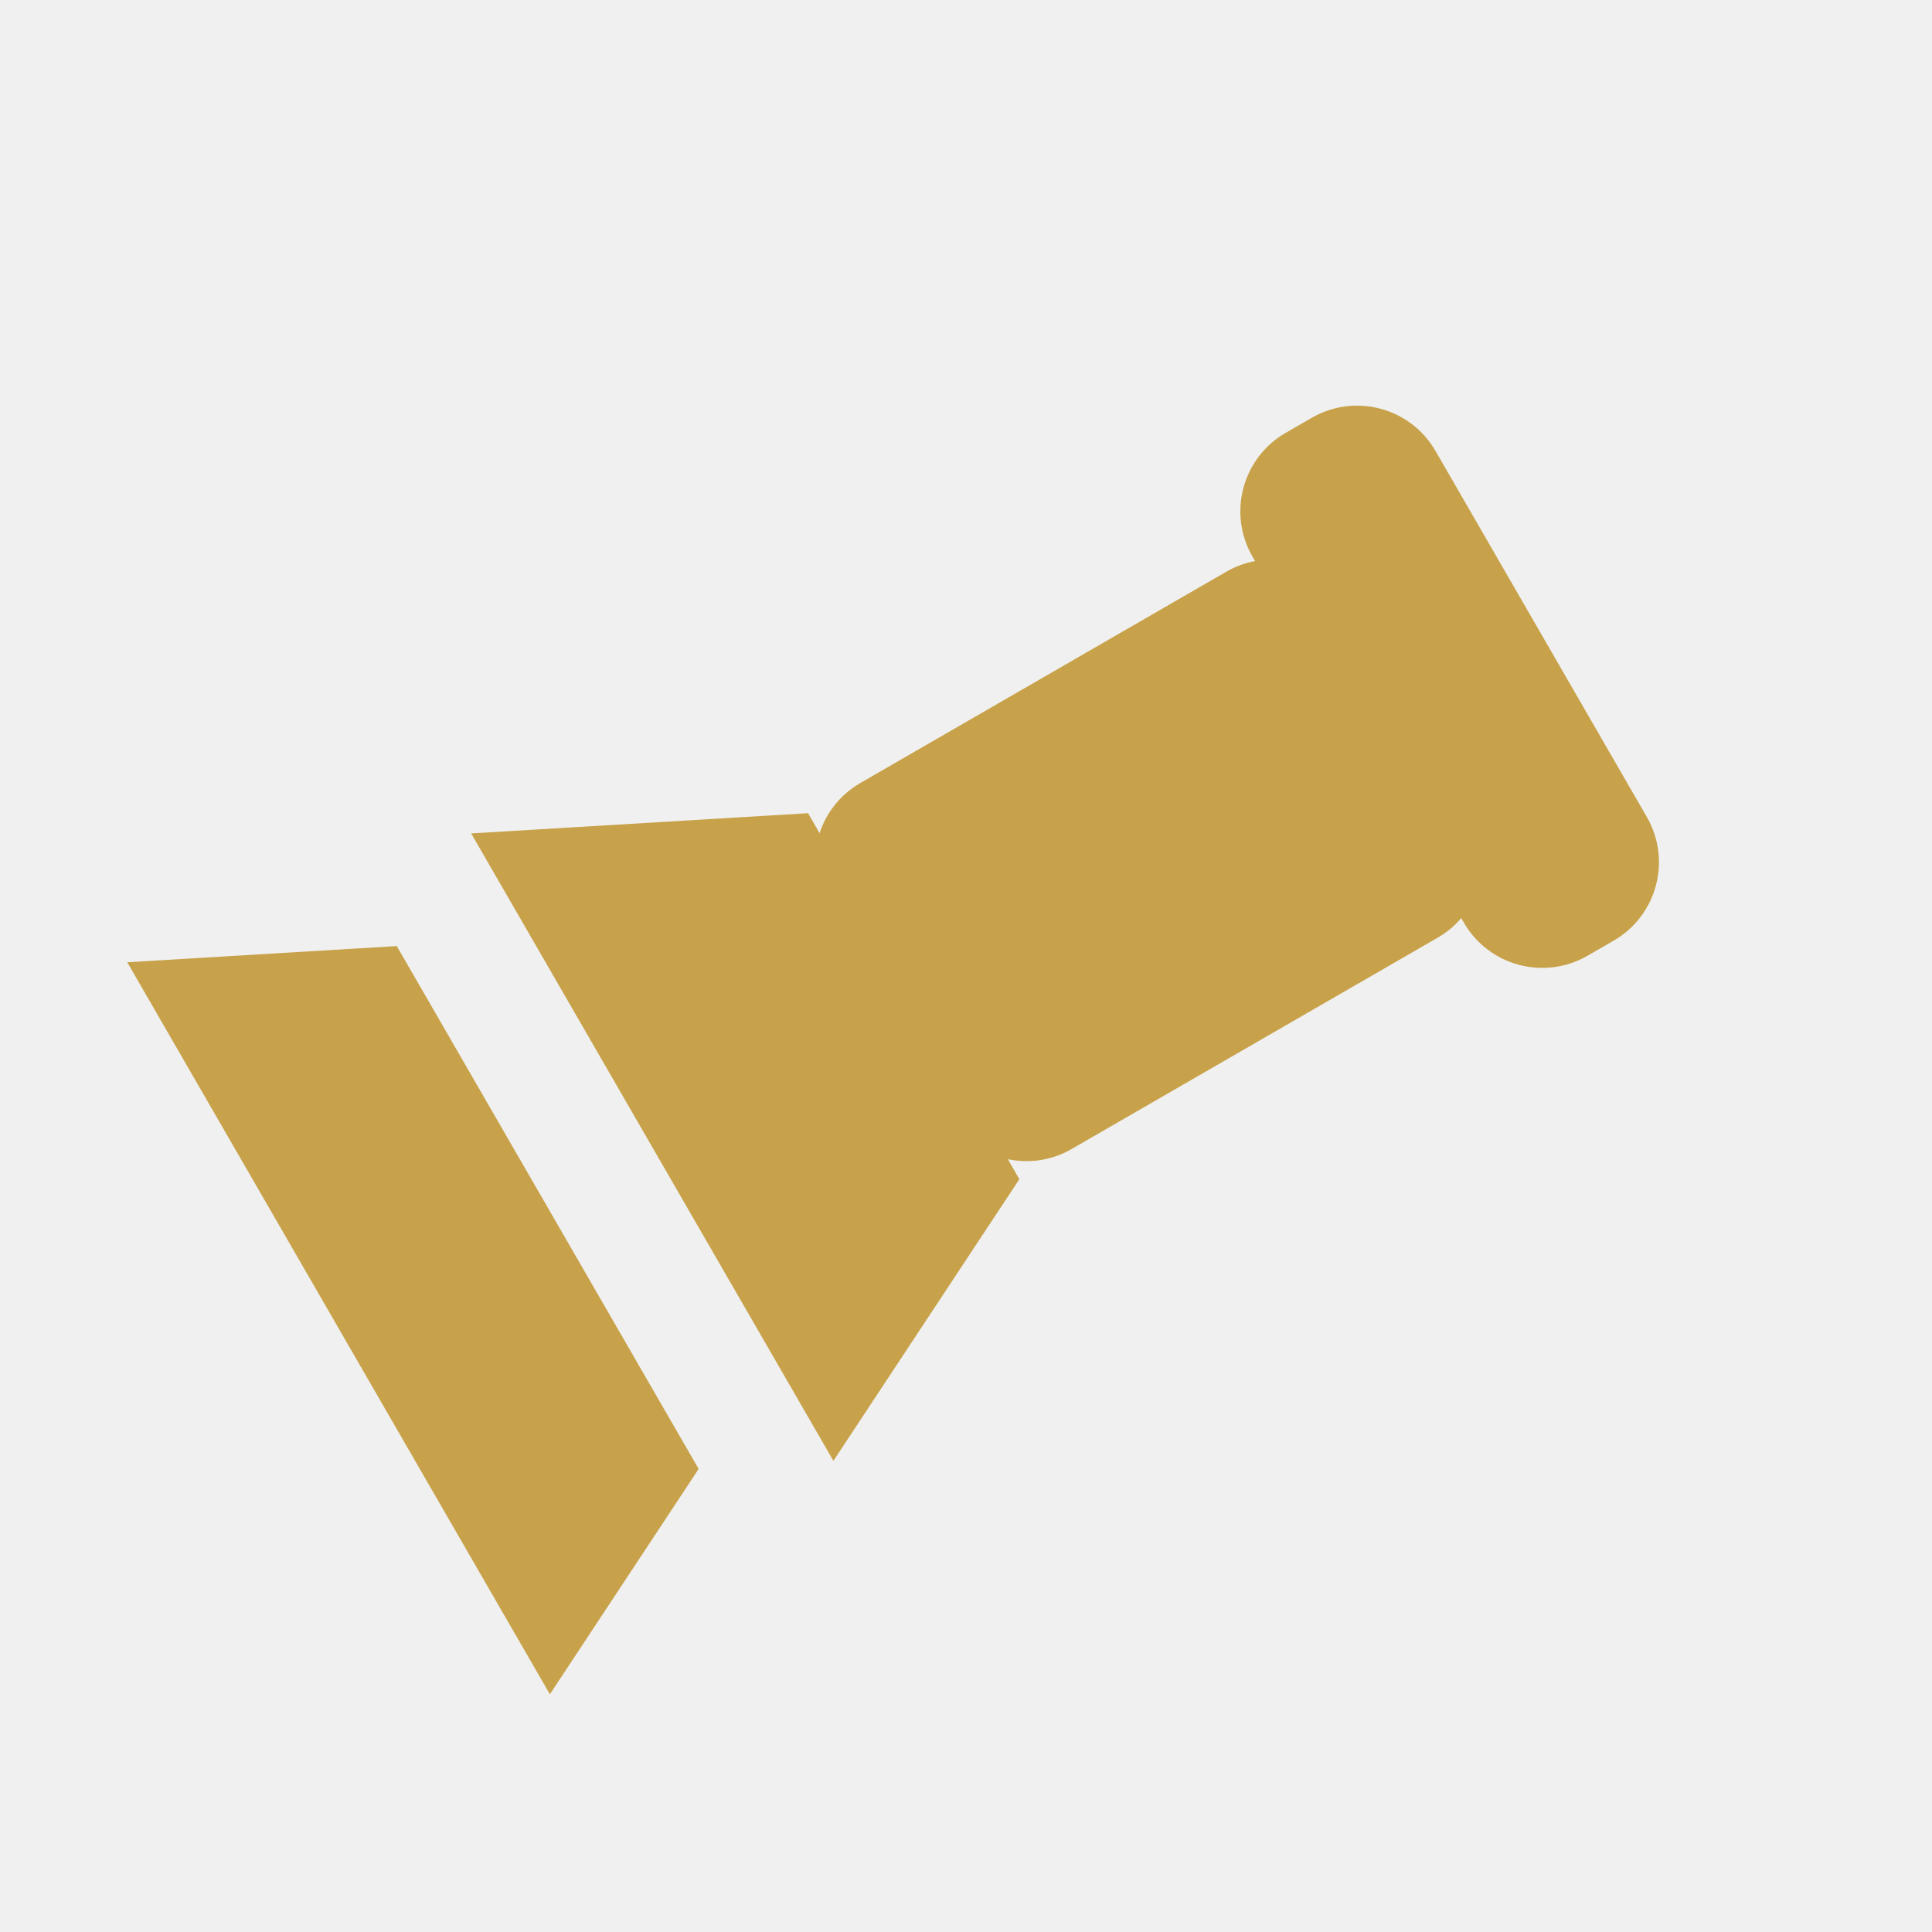
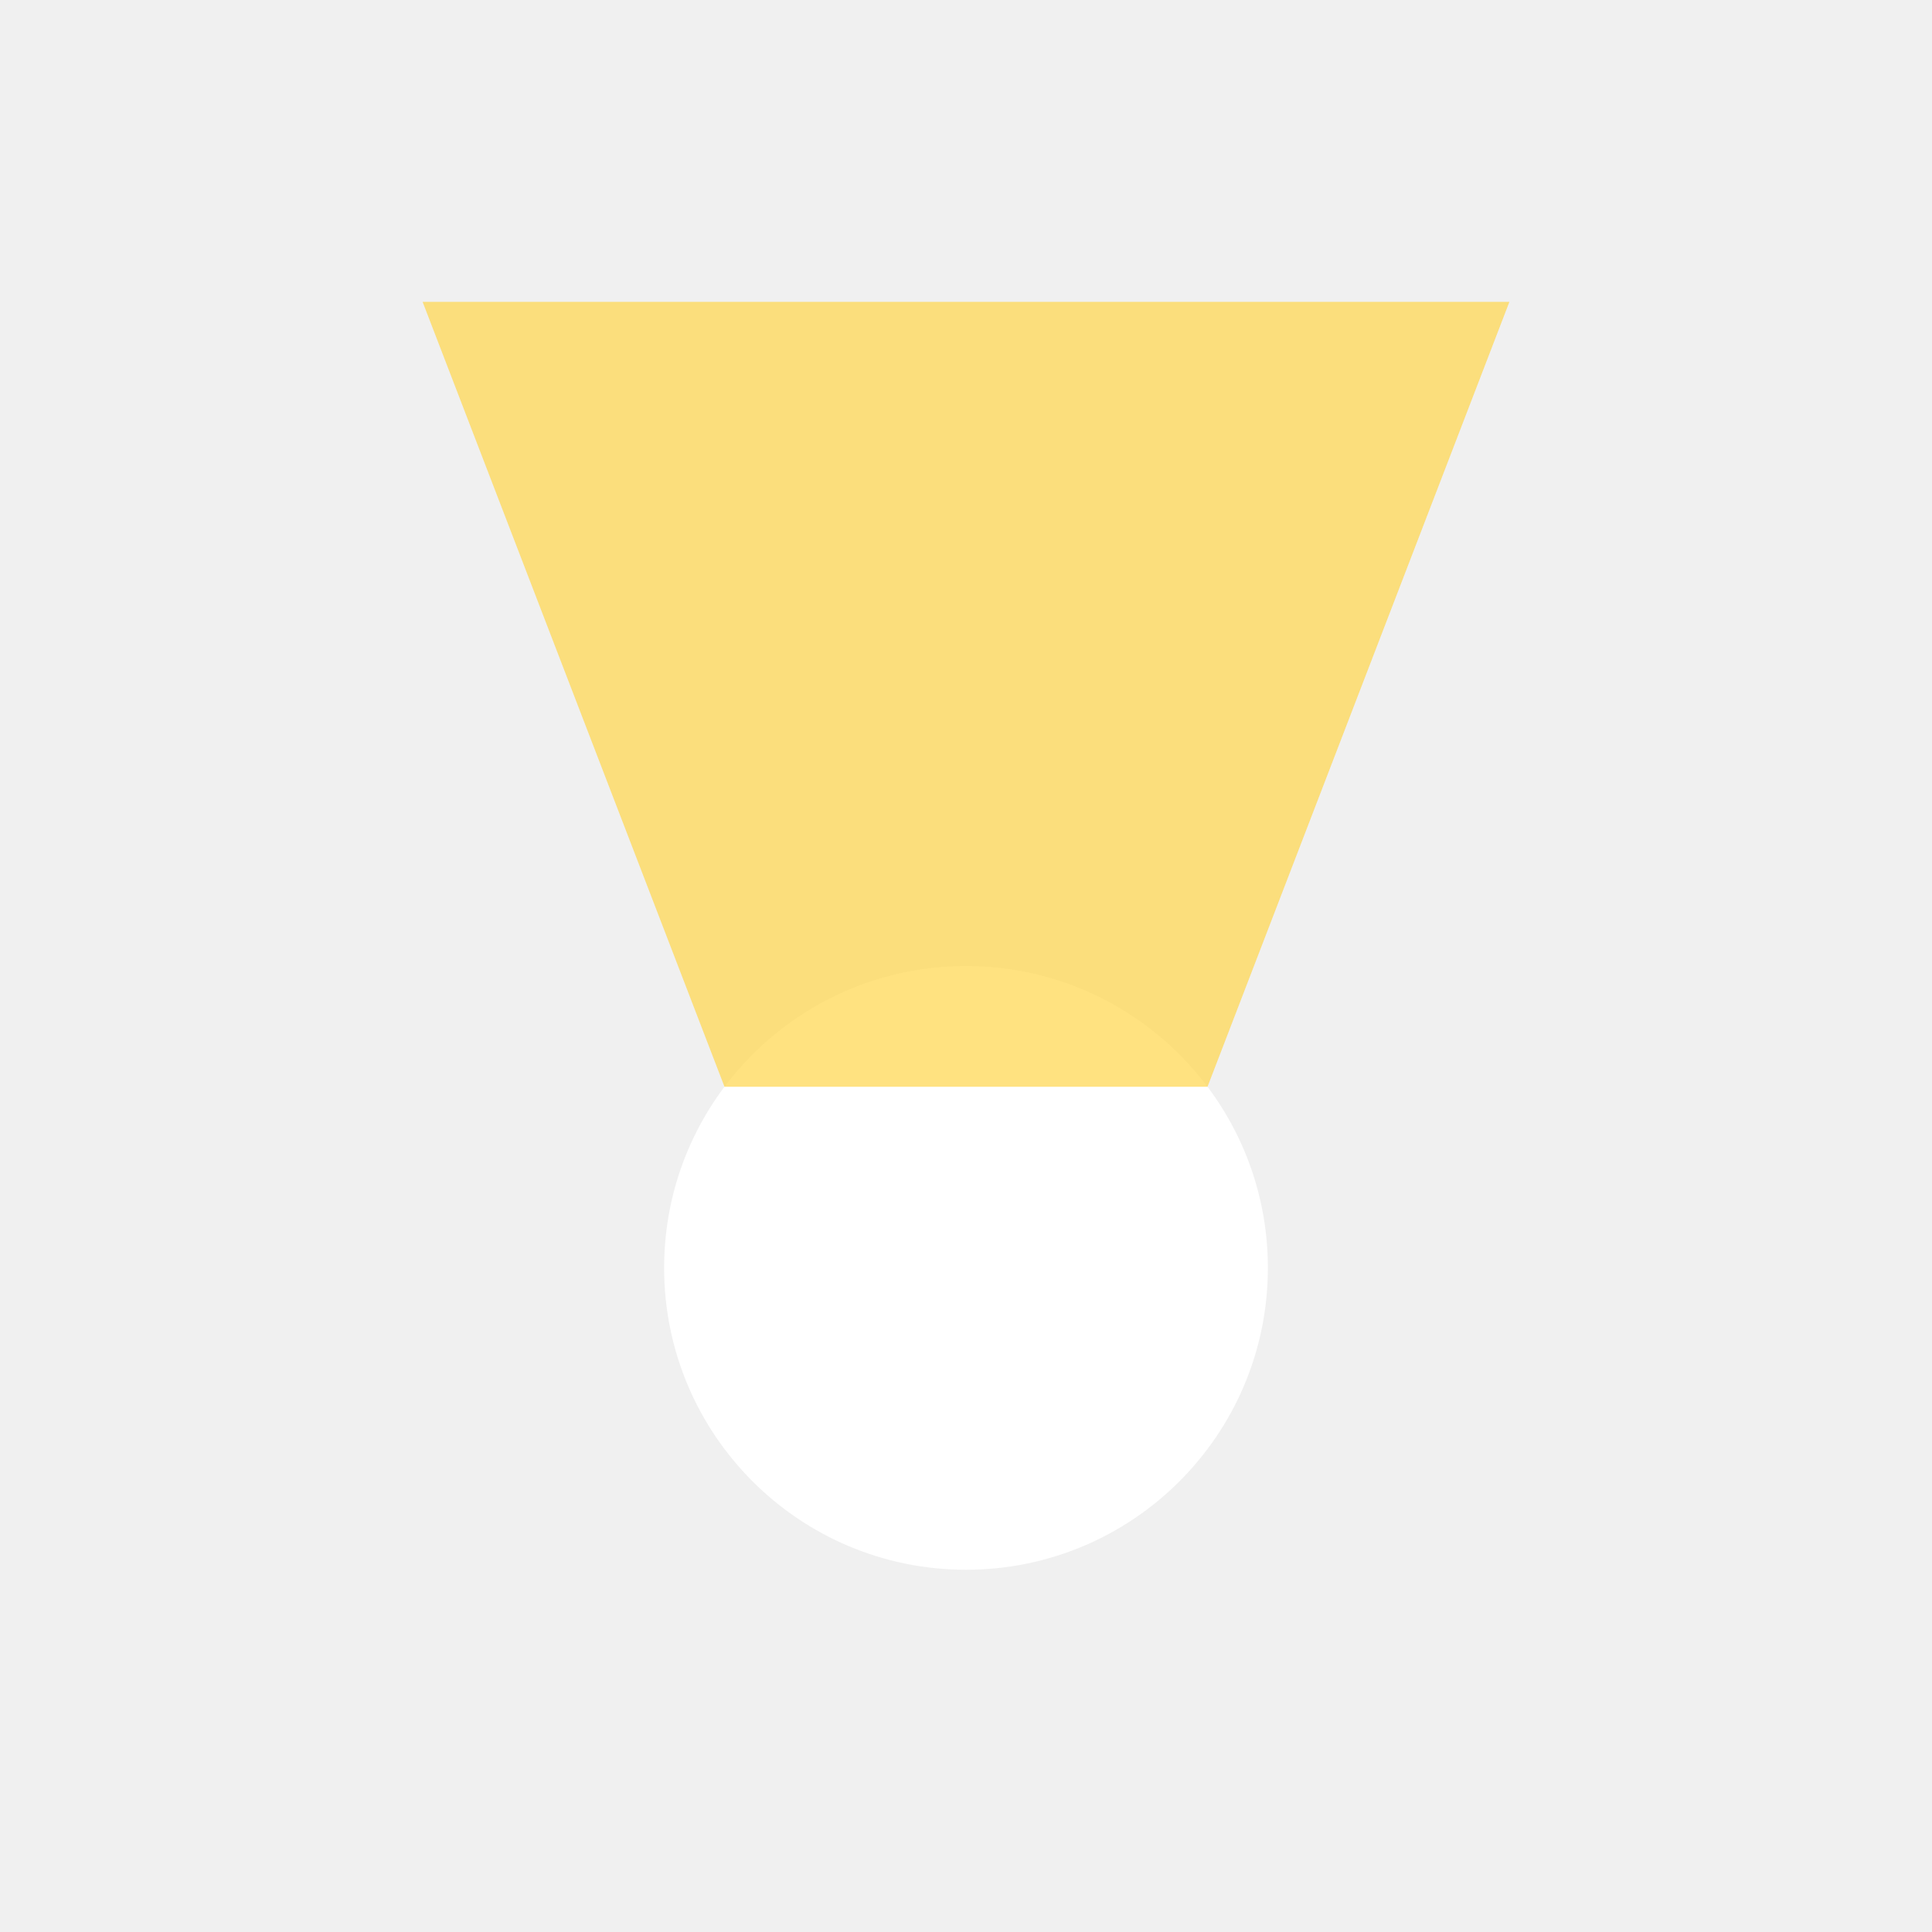
- <svg xmlns="http://www.w3.org/2000/svg" width="64" height="64" viewBox="0 0 64 64">
-   <g transform="rotate(-30 32 32)" fill="#C8A24A">
-     <polygon points="8,18 16,22 16,42 8,46" />
-     <polygon points="20,20 30,25 30,39 20,44" />
-     <rect x="29" y="25" width="20" height="14" rx="3" />
-     <rect x="47" y="22" width="7" height="20" rx="3" />
-   </g>
+ <svg xmlns="http://www.w3.org/2000/svg" width="64" height="64">
+   <circle cx="32" cy="42" r="10" fill="#ffffff" />
+   <path d="M24 36 L14 10 L50 10 L40 36 Z" fill="#ffd54a" opacity="0.7" />
</svg>
